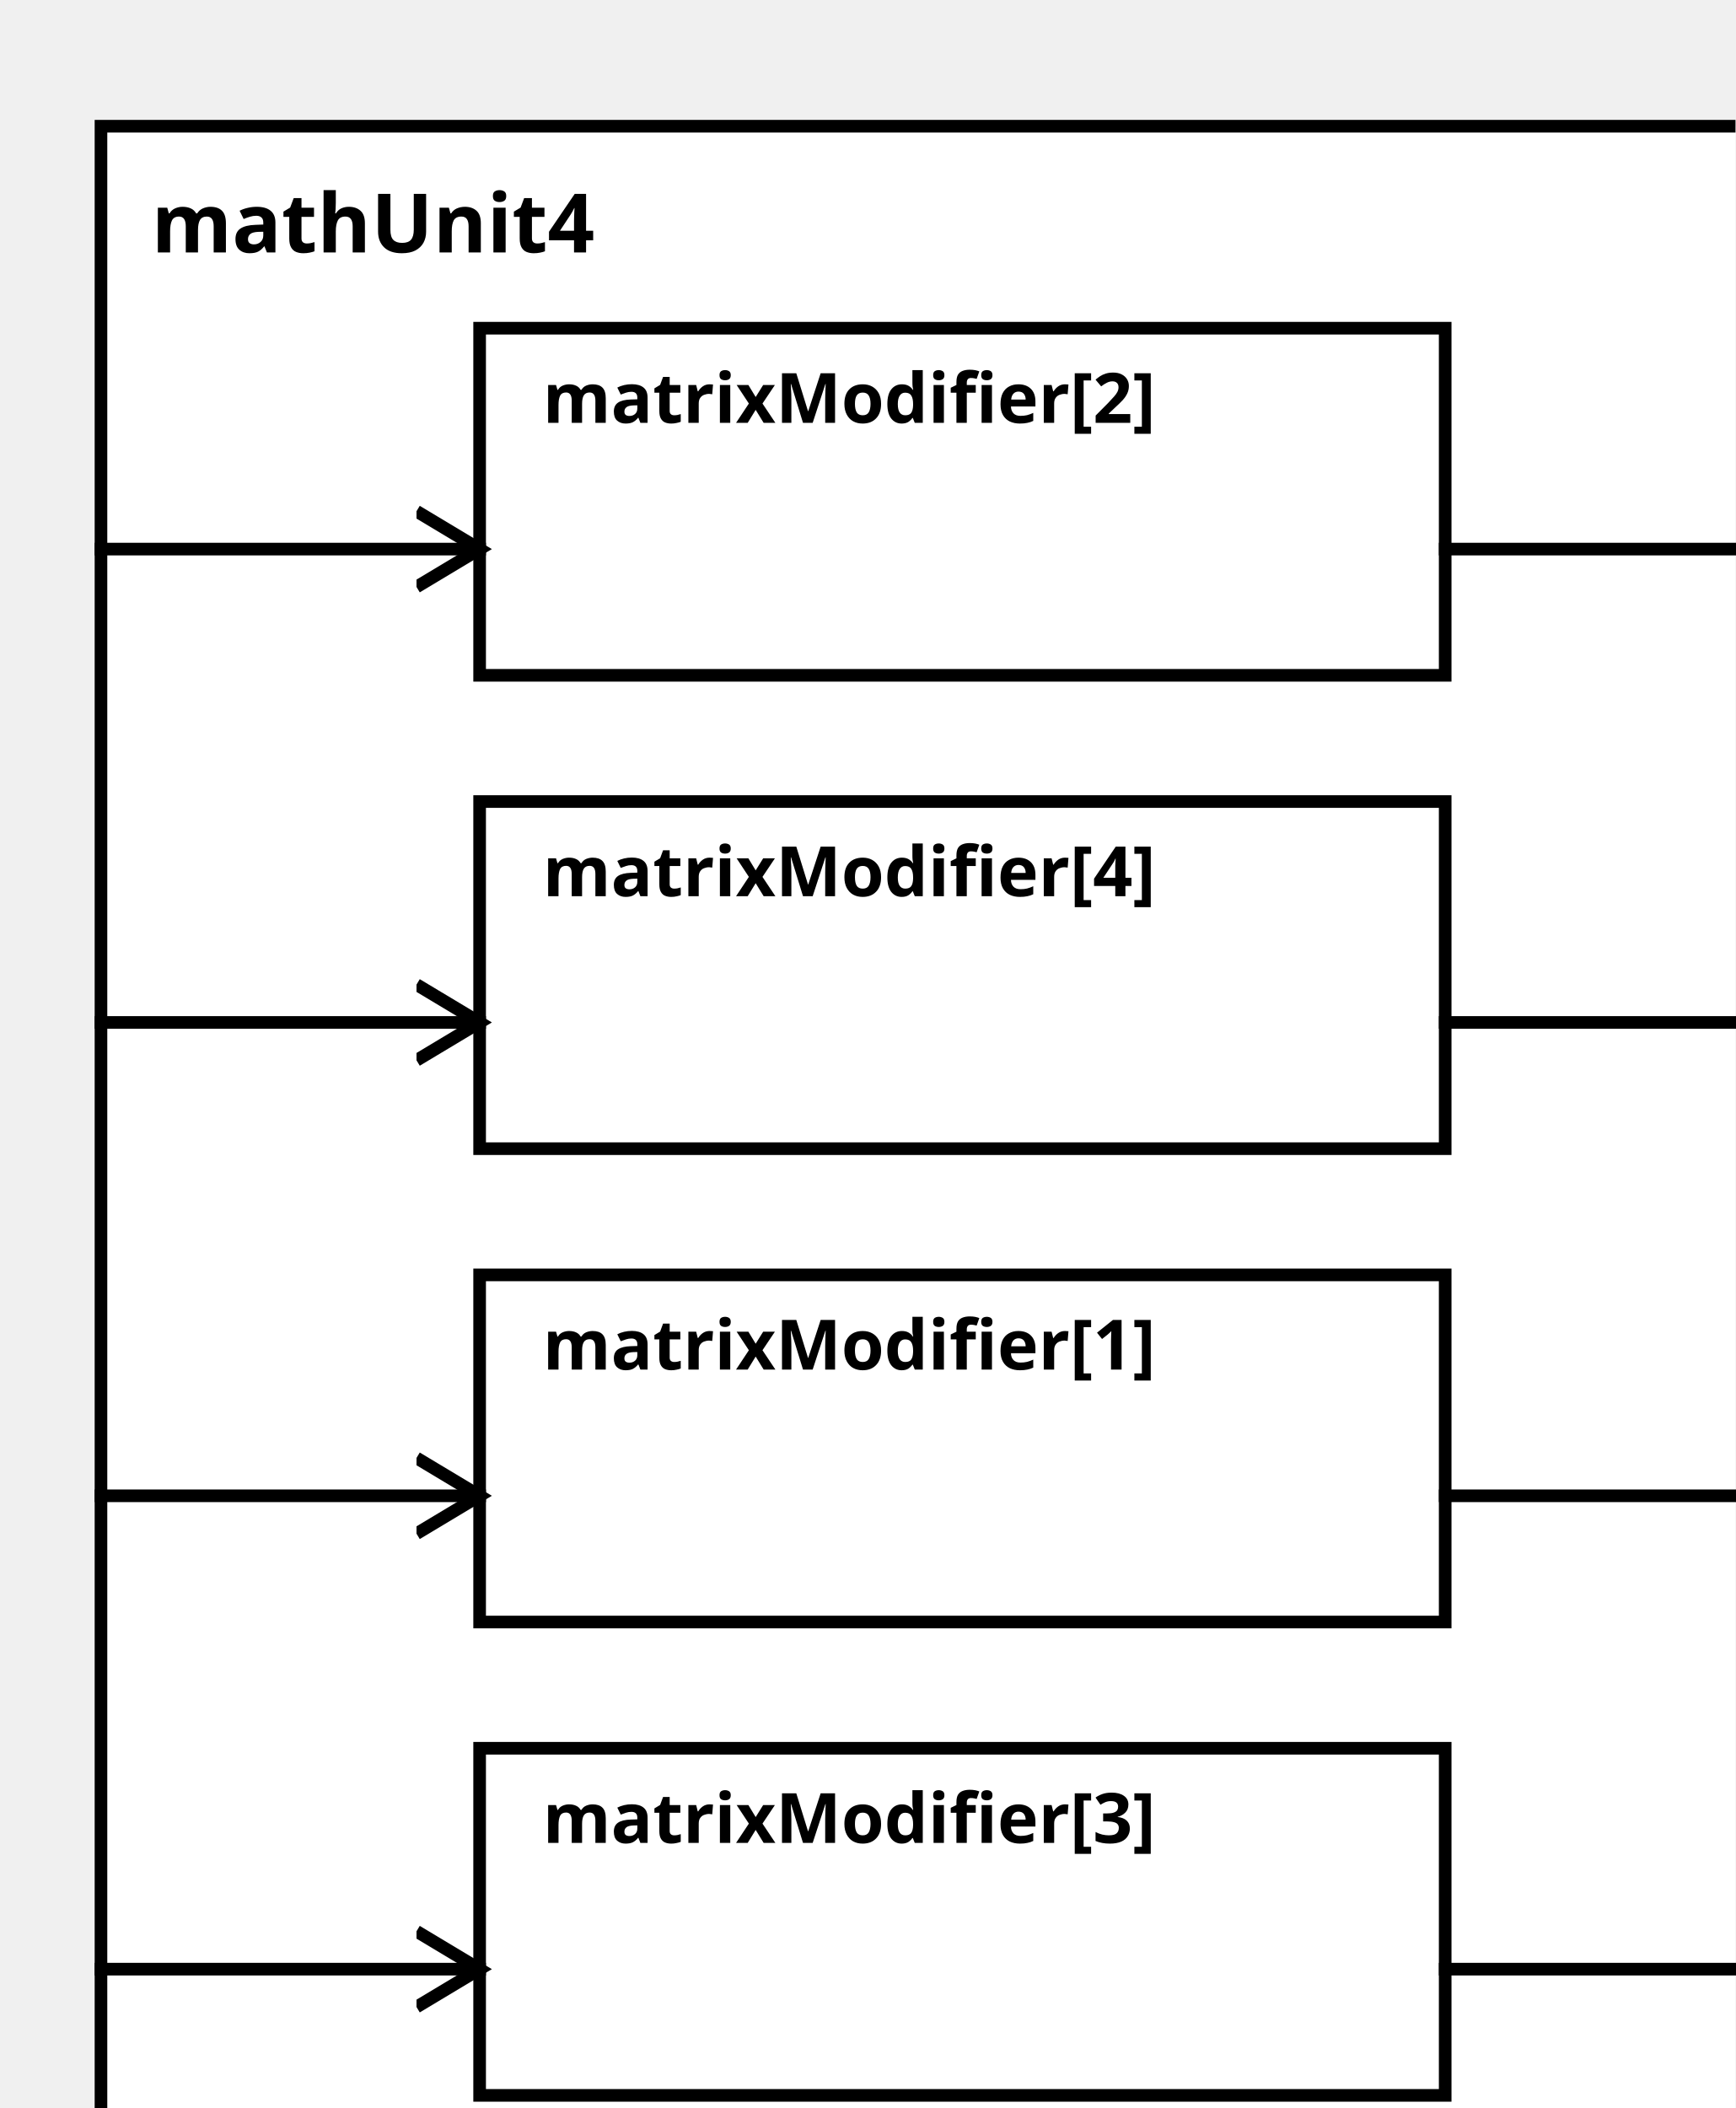
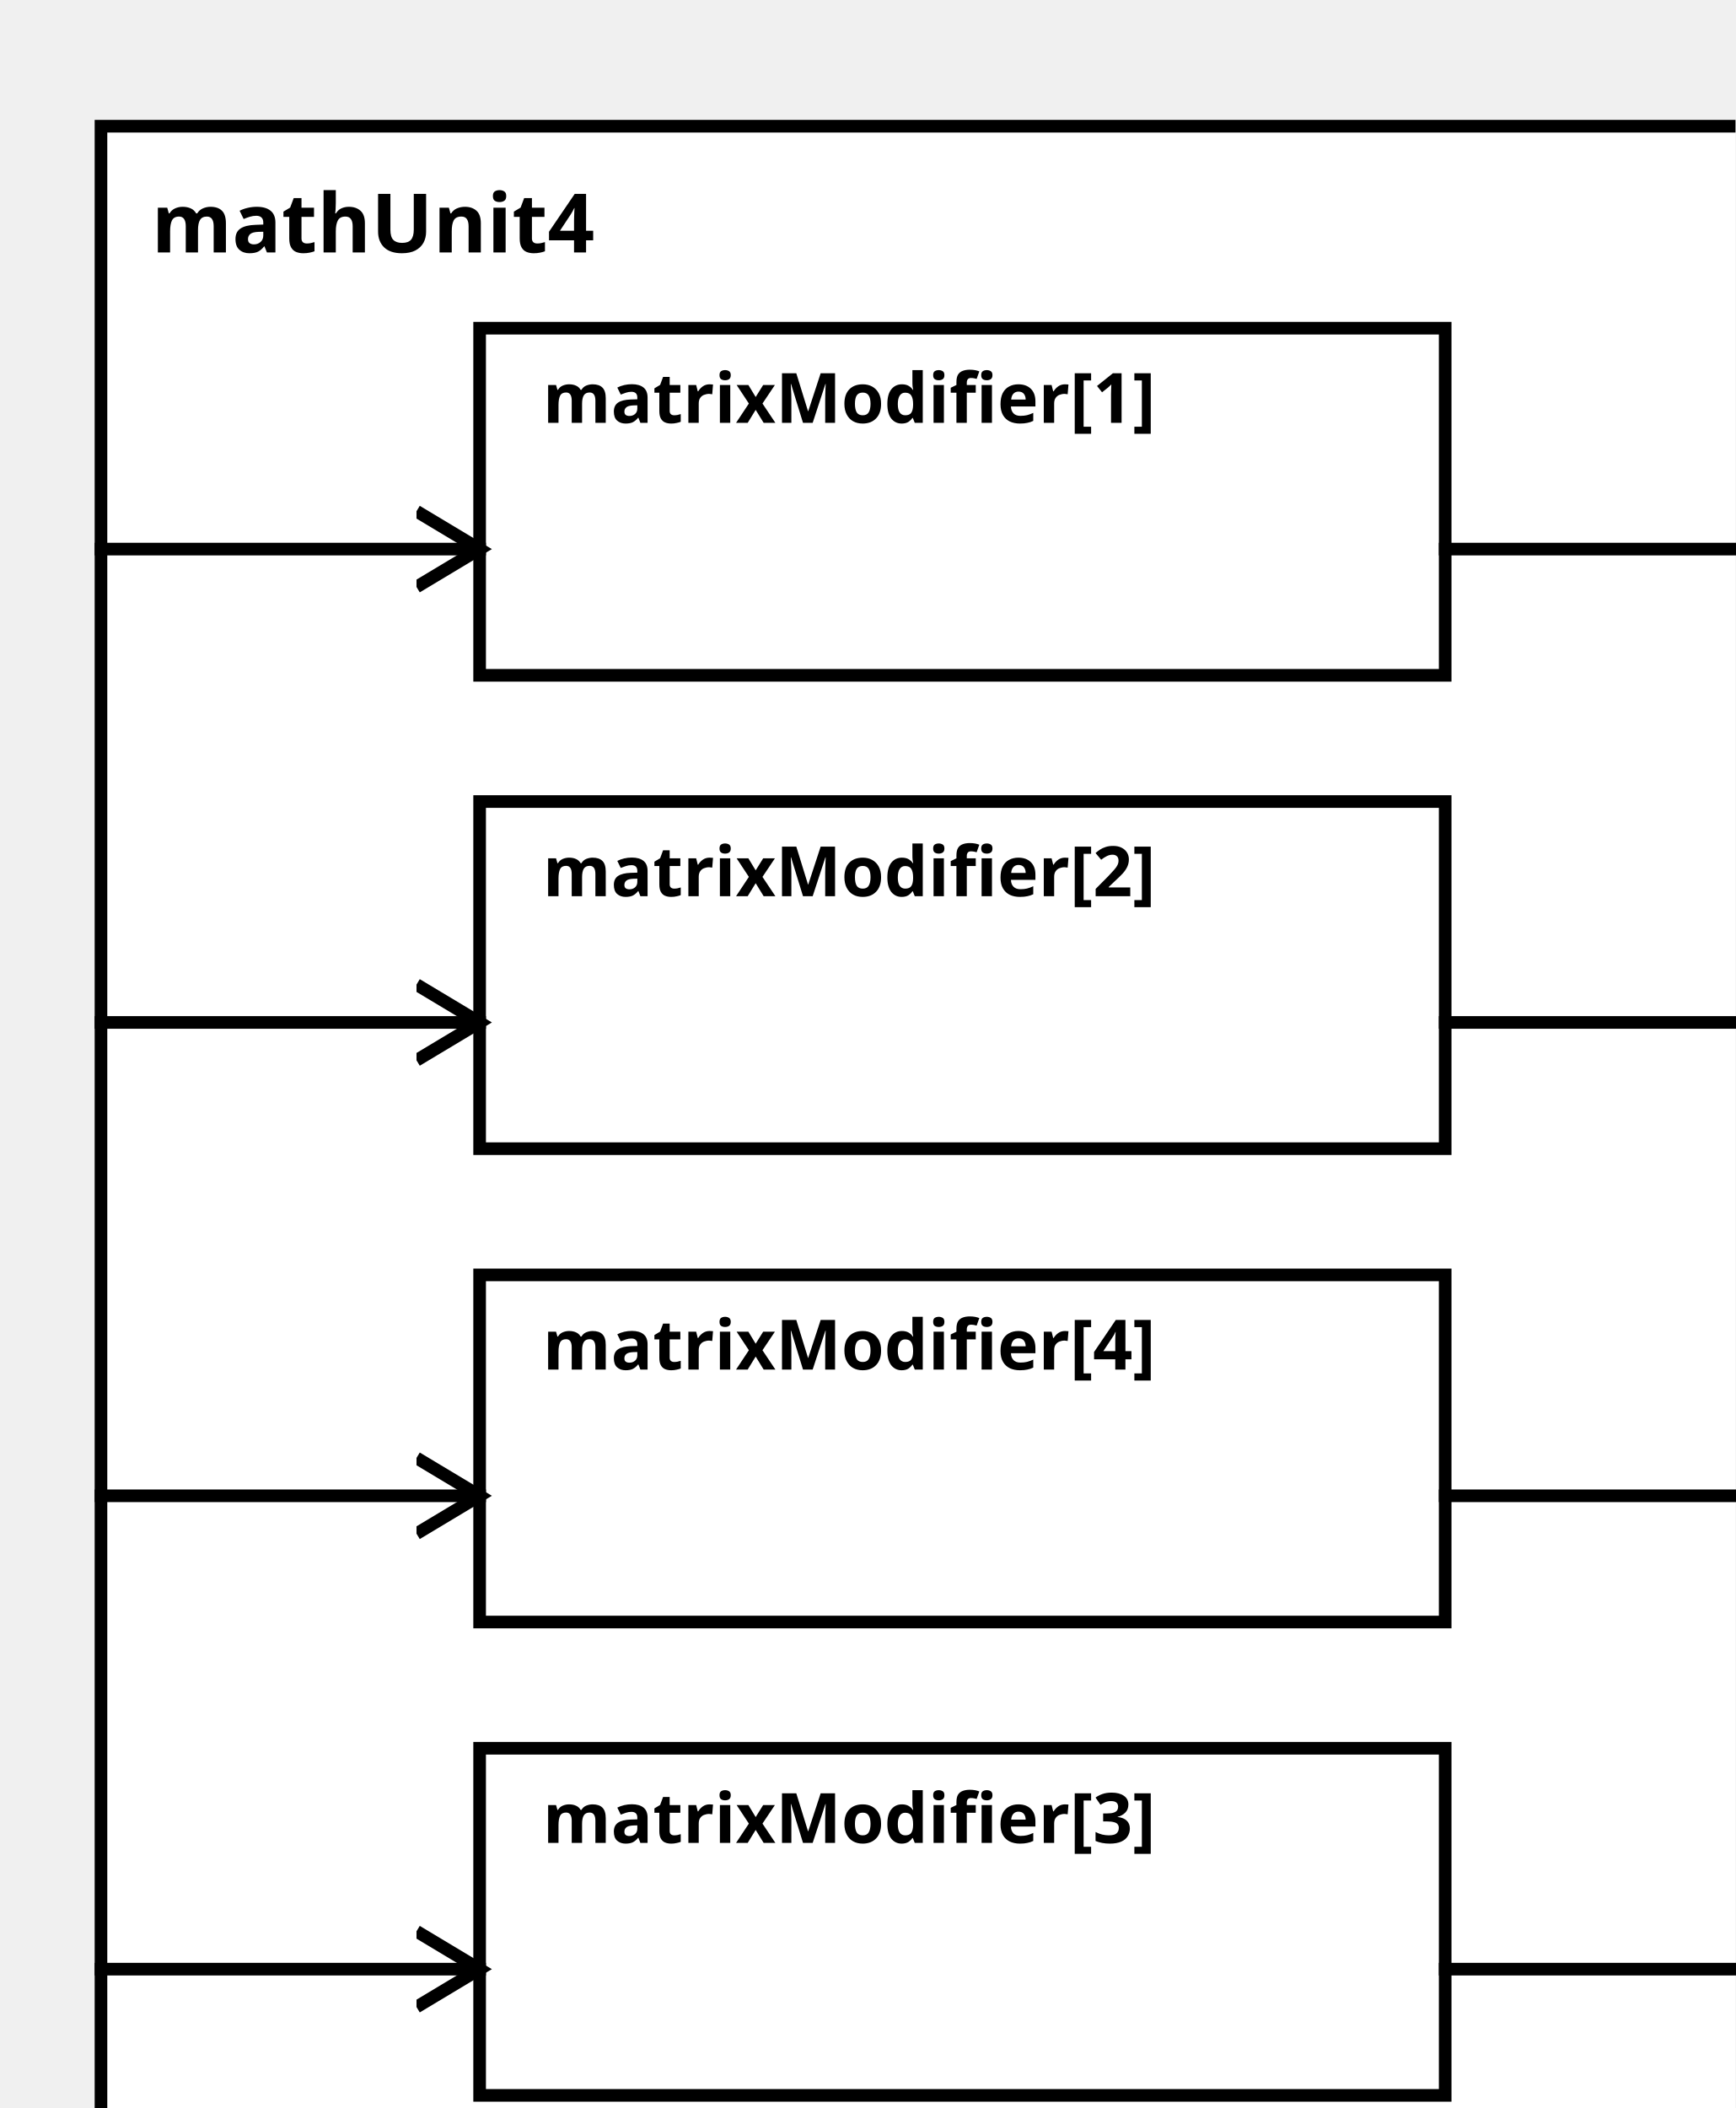
<svg xmlns="http://www.w3.org/2000/svg" width="100%" height="100%" version="1.1">
  <svg version="1.1">
    <g transform="translate(16 20)">
      <rect id="0" width="273" height="332" style="fill:white;stroke:black;stroke-width:2;fill-opacity:1.0;stroke-opacity:1.0" />
      <text x="8" y="20" style="font-weight: bold" font-family="Verdana" font-size="13" fill="black">
            mathUnit4
    </text>
    </g>
  </svg>
-   <g transform="translate(76 202)">
-     <rect data-name="paper.mathUnit4.matrixModifier[1]" id="4" width="153" height="55" style="fill:white;stroke:black;stroke-width:2;fill-opacity:1.0;stroke-opacity:1.0" />
+   <g transform="translate(76 52)">
+     <rect data-name="paper.mathUnit4.matrixModifier[1]" id="2" width="153" height="55" style="fill:white;stroke:black;stroke-width:2;fill-opacity:1.0;stroke-opacity:1.0" />
    <text x="10" y="15" alignment-baseline="middle" style="font-weight: bold" font-family="Verdana" font-size="11" fill="black">
    matrixModifier[1]
    </text>
  </g>
-   <g transform="translate(76 52)">
-     <rect data-name="paper.mathUnit4.matrixModifier[2]" id="2" width="153" height="55" style="fill:white;stroke:black;stroke-width:2;fill-opacity:1.0;stroke-opacity:1.0" />
+   <g transform="translate(76 127)">
+     <rect data-name="paper.mathUnit4.matrixModifier[2]" id="3" width="153" height="55" style="fill:white;stroke:black;stroke-width:2;fill-opacity:1.0;stroke-opacity:1.0" />
    <text x="10" y="15" alignment-baseline="middle" style="font-weight: bold" font-family="Verdana" font-size="11" fill="black">
    matrixModifier[2]
    </text>
  </g>
  <g transform="translate(76 277)">
    <rect data-name="paper.mathUnit4.matrixModifier[3]" id="5" width="153" height="55" style="fill:white;stroke:black;stroke-width:2;fill-opacity:1.0;stroke-opacity:1.0" />
    <text x="10" y="15" alignment-baseline="middle" style="font-weight: bold" font-family="Verdana" font-size="11" fill="black">
    matrixModifier[3]
    </text>
  </g>
-   <g transform="translate(76 127)">
-     <rect data-name="paper.mathUnit4.matrixModifier[4]" id="3" width="153" height="55" style="fill:white;stroke:black;stroke-width:2;fill-opacity:1.0;stroke-opacity:1.0" />
+   <g transform="translate(76 202)">
+     <rect data-name="paper.mathUnit4.matrixModifier[4]" id="4" width="153" height="55" style="fill:white;stroke:black;stroke-width:2;fill-opacity:1.0;stroke-opacity:1.0" />
    <text x="10" y="15" alignment-baseline="middle" style="font-weight: bold" font-family="Verdana" font-size="11" fill="black">
    matrixModifier[4]
    </text>
  </g>
  <defs>
    <marker id="0,0,0" markerWidth="13" markerHeight="13" refX="5" refY="5" orient="auto">
      <polyline points="0,2 5,5 0,8" style="fill:none; stroke:rgb(0,0,0);                     stroke-width:1" />
    </marker>
  </defs>
+   <line stroke-linecap="square" x1="229" y1="87" x2="289" y2="87" style="stroke:rgb(0, 0,0);             stroke-width:2;                 marker-end: url(#0,0,0)             " />
+   <line stroke-linecap="square" x1="229" y1="162" x2="289" y2="162" style="stroke:rgb(0, 0,0);             stroke-width:2;                 marker-end: url(#0,0,0)             " />
+   <line stroke-linecap="square" x1="229" y1="312" x2="289" y2="312" style="stroke:rgb(0, 0,0);             stroke-width:2;                 marker-end: url(#0,0,0)             " />
  <line stroke-linecap="square" x1="229" y1="237" x2="289" y2="237" style="stroke:rgb(0, 0,0);             stroke-width:2;                 marker-end: url(#0,0,0)             " />
-   <line stroke-linecap="square" x1="229" y1="87" x2="289" y2="87" style="stroke:rgb(0, 0,0);             stroke-width:2;                 marker-end: url(#0,0,0)             " />
-   <line stroke-linecap="square" x1="229" y1="312" x2="289" y2="312" style="stroke:rgb(0, 0,0);             stroke-width:2;                 marker-end: url(#0,0,0)             " />
-   <line stroke-linecap="square" x1="229" y1="162" x2="289" y2="162" style="stroke:rgb(0, 0,0);             stroke-width:2;                 marker-end: url(#0,0,0)             " />
+   <line stroke-linecap="square" x1="16" y1="87" x2="76" y2="87" style="stroke:rgb(0, 0,0);             stroke-width:2;                 marker-end: url(#0,0,0)             " />
+   <line stroke-linecap="square" x1="16" y1="162" x2="76" y2="162" style="stroke:rgb(0, 0,0);             stroke-width:2;                 marker-end: url(#0,0,0)             " />
+   <line stroke-linecap="square" x1="16" y1="312" x2="76" y2="312" style="stroke:rgb(0, 0,0);             stroke-width:2;                 marker-end: url(#0,0,0)             " />
  <line stroke-linecap="square" x1="16" y1="237" x2="76" y2="237" style="stroke:rgb(0, 0,0);             stroke-width:2;                 marker-end: url(#0,0,0)             " />
-   <line stroke-linecap="square" x1="16" y1="87" x2="76" y2="87" style="stroke:rgb(0, 0,0);             stroke-width:2;                 marker-end: url(#0,0,0)             " />
-   <line stroke-linecap="square" x1="16" y1="312" x2="76" y2="312" style="stroke:rgb(0, 0,0);             stroke-width:2;                 marker-end: url(#0,0,0)             " />
-   <line stroke-linecap="square" x1="16" y1="162" x2="76" y2="162" style="stroke:rgb(0, 0,0);             stroke-width:2;                 marker-end: url(#0,0,0)             " />
</svg>
